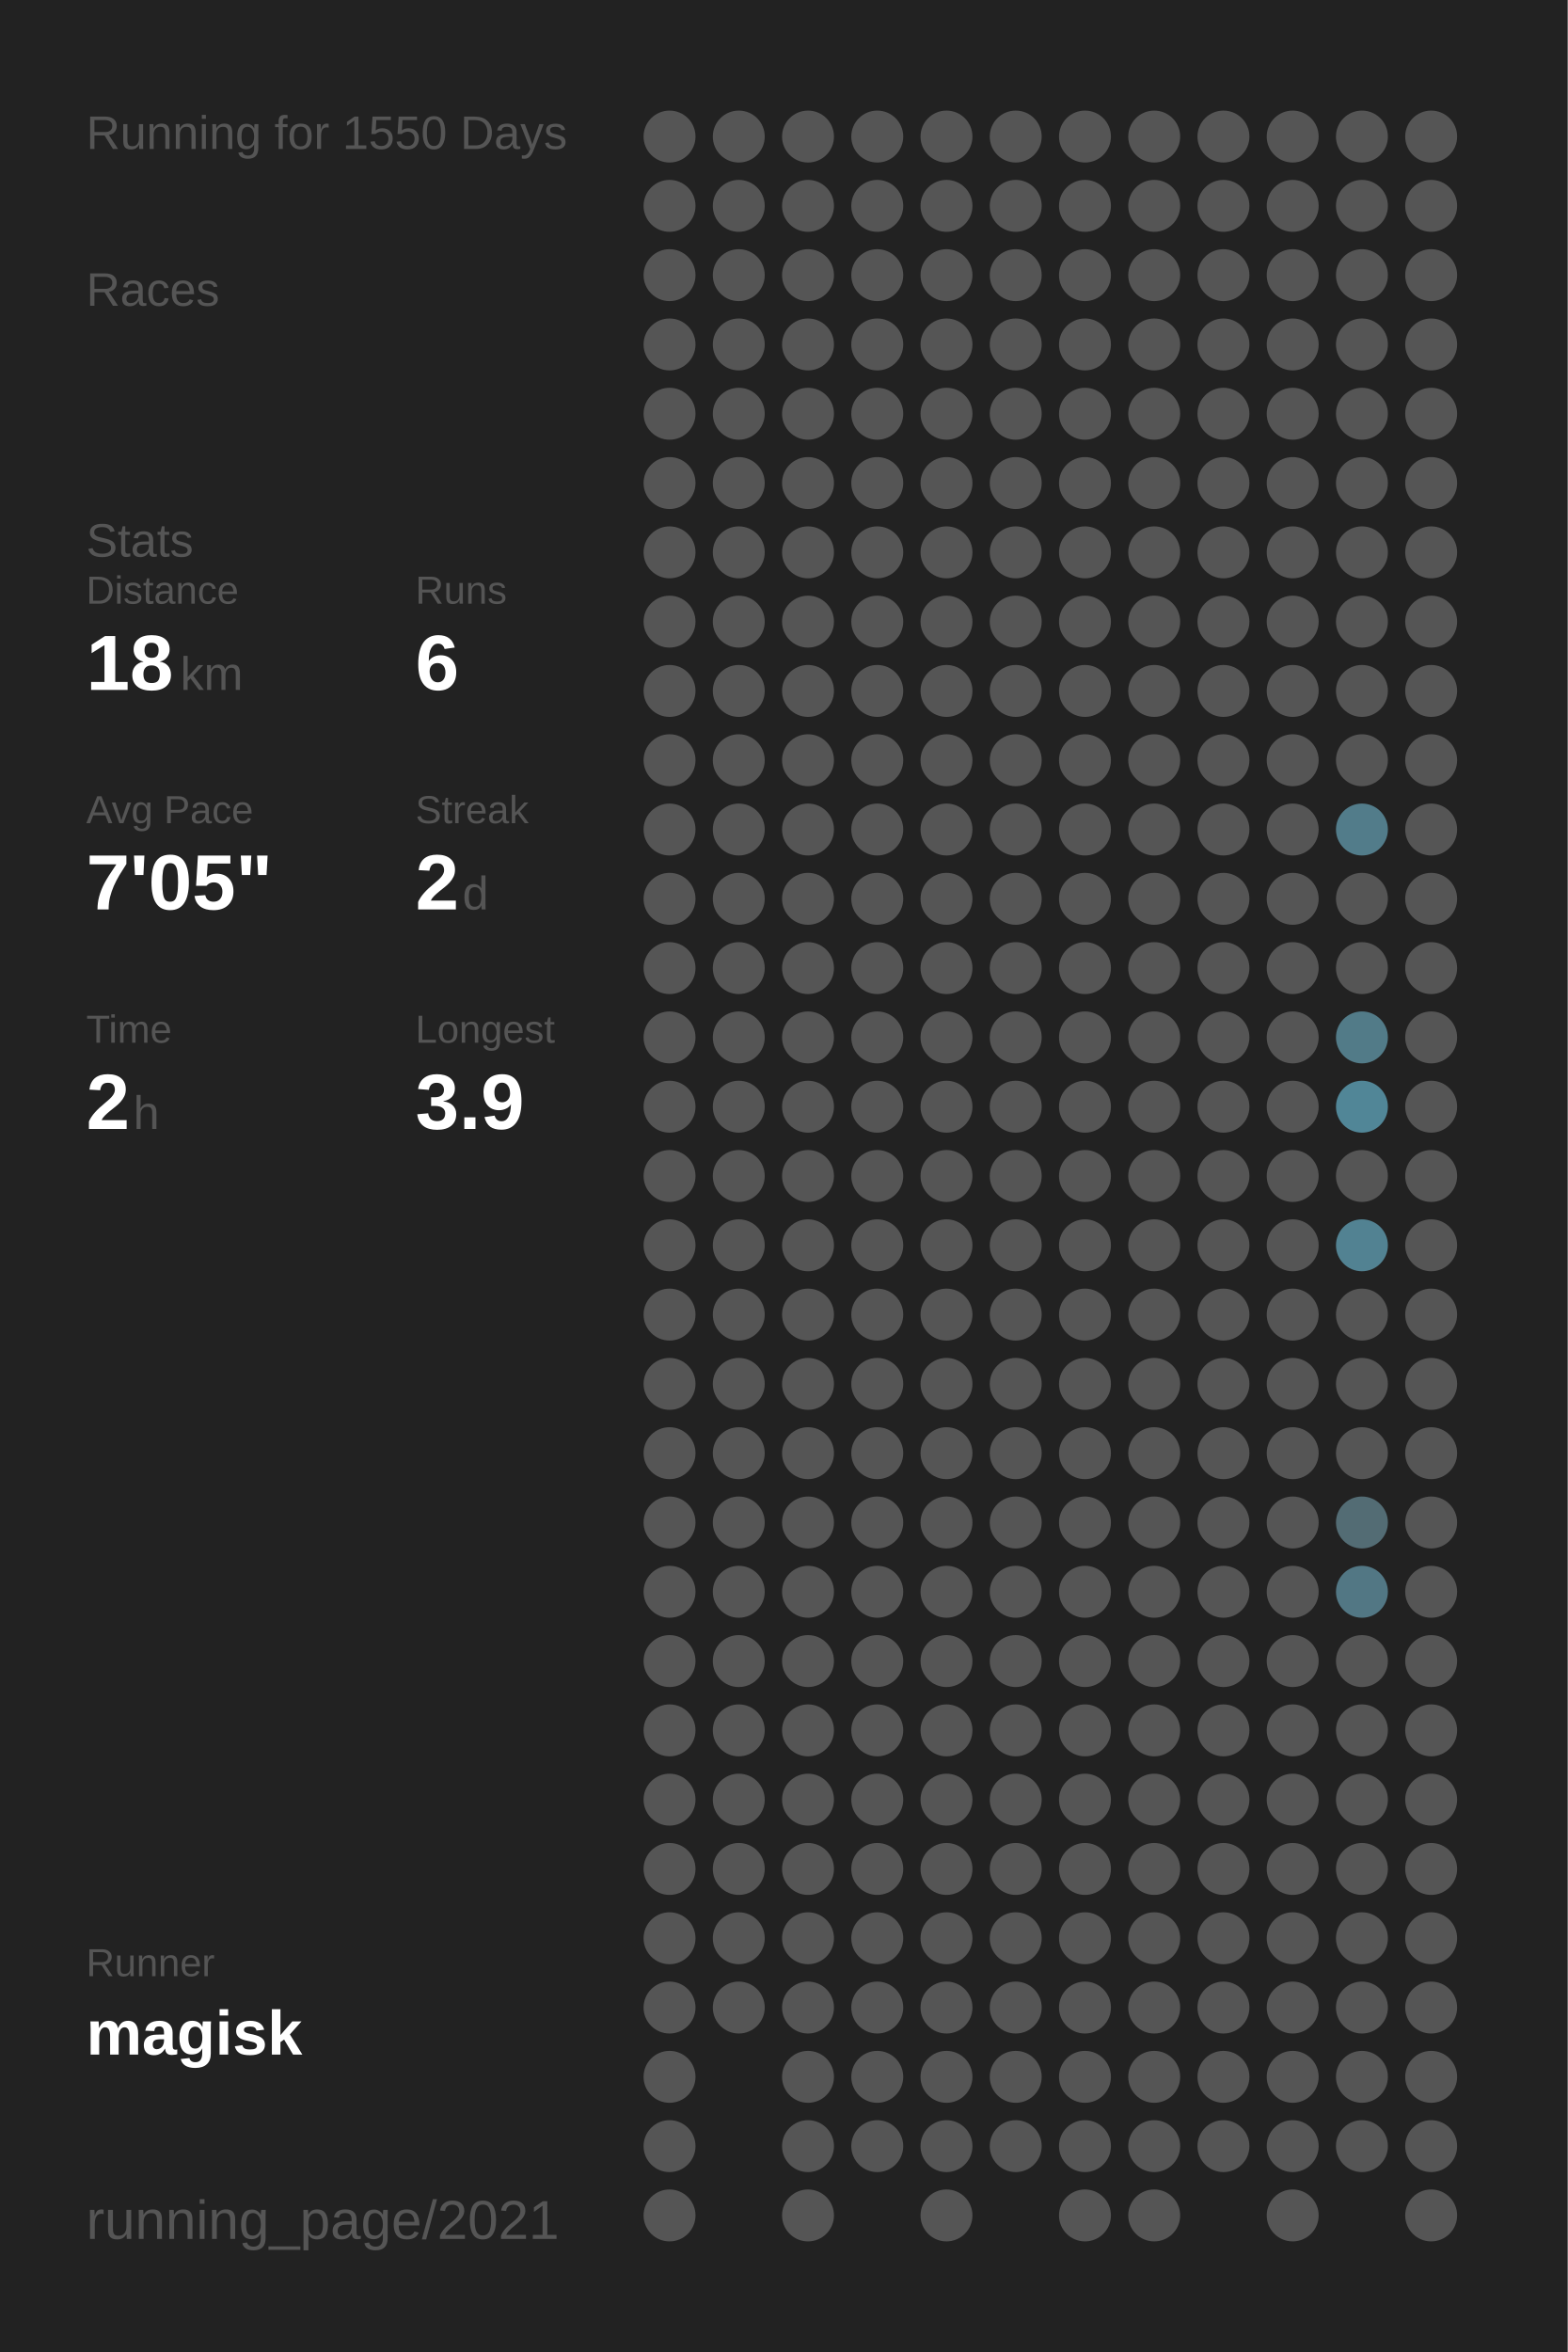
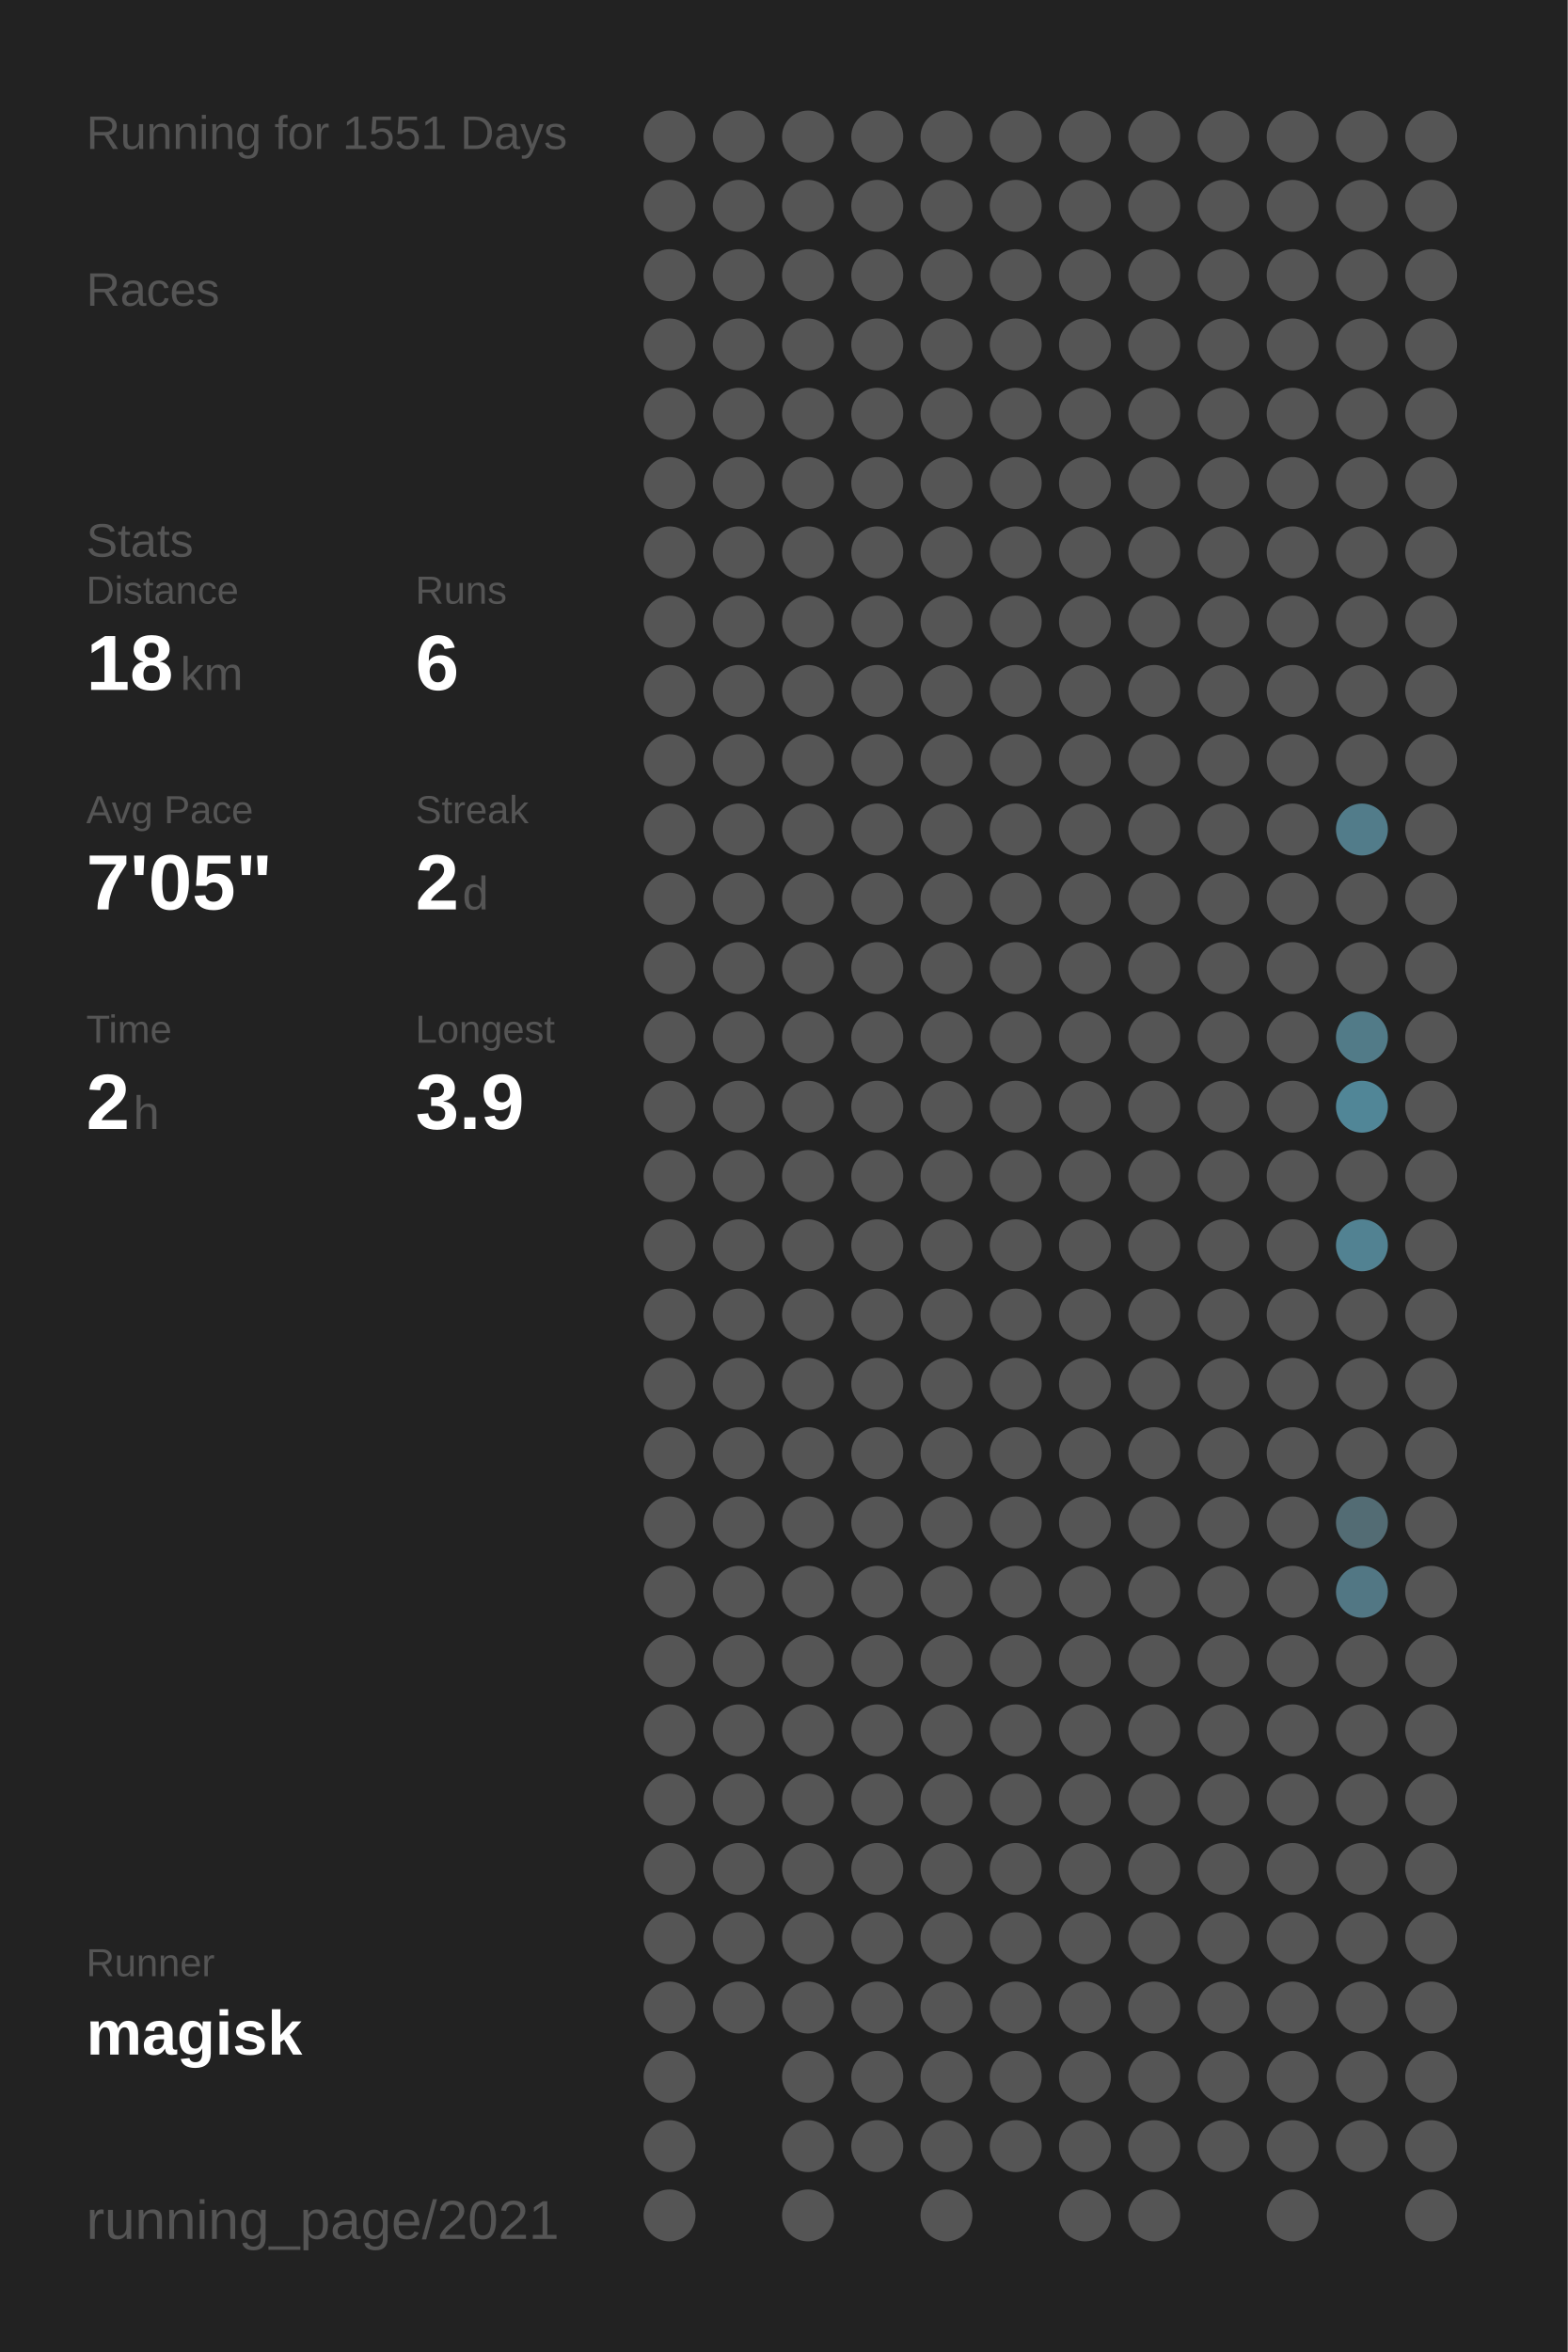
<svg xmlns="http://www.w3.org/2000/svg" baseProfile="full" height="300mm" version="1.1" viewBox="0,0,200,300" width="200mm">
  <defs />
  <rect fill="#222222" height="300" width="200" x="0" y="0" />
-   <text fill="#555555" style="font-size:6px; font-family:Arial;" x="11" y="19">Running for 1550 Days</text>
+   <text fill="#555555" style="font-size:6px; font-family:Arial;" x="11" y="19">Running for 1551 Days</text>
  <text fill="#555555" style="font-size:6px; font-family:Arial;" x="11" y="39">Races</text>
  <text fill="#555555" style="font-size:6px; font-family:Arial;" x="11" y="71">Stats</text>
  <text fill="#555555" style="font-size:5px; font-family:Arial;" x="11" y="77">Distance</text>
  <text fill="#FFFFFF" style="font-size:10px; font-family:Arial; font-weight:bold;" x="11" y="88">18</text>
  <text fill="#555555" style="font-size:6px; font-family:Arial;" x="23" y="88">km</text>
  <text fill="#555555" style="font-size:5px; font-family:Arial;" x="53" y="77">Runs</text>
  <text fill="#FFFFFF" style="font-size:10px; font-family:Arial; font-weight:bold;" x="53" y="88">6</text>
  <text fill="#555555" style="font-size:5px; font-family:Arial;" x="11" y="105">Avg Pace</text>
  <text fill="#FFFFFF" style="font-size:10px; font-family:Arial; font-weight:bold;" x="11" y="116">7'05"</text>
  <text fill="#555555" style="font-size:5px; font-family:Arial;" x="53" y="105">Streak</text>
  <text fill="#FFFFFF" style="font-size:10px; font-family:Arial; font-weight:bold;" x="53" y="116">2</text>
  <text fill="#555555" style="font-size:6px; font-family:Arial;" x="59" y="116">d</text>
  <text fill="#555555" style="font-size:5px; font-family:Arial;" x="11" y="133">Time</text>
  <text fill="#FFFFFF" style="font-size:10px; font-family:Arial; font-weight:bold;" x="11" y="144">2</text>
  <text fill="#555555" style="font-size:6px; font-family:Arial;" x="17" y="144">h</text>
  <text fill="#555555" style="font-size:5px; font-family:Arial;" x="53" y="133">Longest</text>
  <text fill="#FFFFFF" style="font-size:10px; font-family:Arial; font-weight:bold;" x="53" y="144">3.9</text>
  <text fill="#555555" style="font-size:5px; font-family:Arial;" x="11" y="252.065">Runner</text>
  <text fill="#FFFFFF" style="font-size:8px; font-family:Arial; font-weight:bold;" x="11" y="262.065">magisk</text>
  <text fill="#555555" style="font-size:7px; font-family:Arial;" x="11" y="285.581">running_page/2021</text>
  <circle cx="85.417" cy="17.419" fill="#555555" r="3.312" />
  <circle cx="85.417" cy="26.258" fill="#555555" r="3.312" />
  <circle cx="85.417" cy="35.097" fill="#555555" r="3.312" />
  <circle cx="85.417" cy="43.935" fill="#555555" r="3.312" />
  <circle cx="85.417" cy="52.774" fill="#555555" r="3.312" />
  <circle cx="85.417" cy="61.613" fill="#555555" r="3.312" />
  <circle cx="85.417" cy="70.452" fill="#555555" r="3.312" />
  <circle cx="85.417" cy="79.29" fill="#555555" r="3.312" />
  <circle cx="85.417" cy="88.129" fill="#555555" r="3.312" />
  <circle cx="85.417" cy="96.968" fill="#555555" r="3.312" />
  <circle cx="85.417" cy="105.806" fill="#555555" r="3.312" />
  <circle cx="85.417" cy="114.645" fill="#555555" r="3.312" />
  <circle cx="85.417" cy="123.484" fill="#555555" r="3.312" />
  <circle cx="85.417" cy="132.323" fill="#555555" r="3.312" />
  <circle cx="85.417" cy="141.161" fill="#555555" r="3.312" />
  <circle cx="85.417" cy="150" fill="#555555" r="3.312" />
  <circle cx="85.417" cy="158.839" fill="#555555" r="3.312" />
  <circle cx="85.417" cy="167.677" fill="#555555" r="3.312" />
  <circle cx="85.417" cy="176.516" fill="#555555" r="3.312" />
  <circle cx="85.417" cy="185.355" fill="#555555" r="3.312" />
  <circle cx="85.417" cy="194.194" fill="#555555" r="3.312" />
  <circle cx="85.417" cy="203.032" fill="#555555" r="3.312" />
  <circle cx="85.417" cy="211.871" fill="#555555" r="3.312" />
  <circle cx="85.417" cy="220.71" fill="#555555" r="3.312" />
  <circle cx="85.417" cy="229.548" fill="#555555" r="3.312" />
  <circle cx="85.417" cy="238.387" fill="#555555" r="3.312" />
  <circle cx="85.417" cy="247.226" fill="#555555" r="3.312" />
  <circle cx="85.417" cy="256.065" fill="#555555" r="3.312" />
  <circle cx="85.417" cy="264.903" fill="#555555" r="3.312" />
  <circle cx="85.417" cy="273.742" fill="#555555" r="3.312" />
  <circle cx="85.417" cy="282.581" fill="#555555" r="3.312" />
  <circle cx="94.25" cy="17.419" fill="#555555" r="3.312" />
  <circle cx="94.25" cy="26.258" fill="#555555" r="3.312" />
  <circle cx="94.25" cy="35.097" fill="#555555" r="3.312" />
  <circle cx="94.25" cy="43.935" fill="#555555" r="3.312" />
  <circle cx="94.25" cy="52.774" fill="#555555" r="3.312" />
  <circle cx="94.25" cy="61.613" fill="#555555" r="3.312" />
  <circle cx="94.25" cy="70.452" fill="#555555" r="3.312" />
  <circle cx="94.25" cy="79.29" fill="#555555" r="3.312" />
  <circle cx="94.25" cy="88.129" fill="#555555" r="3.312" />
  <circle cx="94.25" cy="96.968" fill="#555555" r="3.312" />
  <circle cx="94.25" cy="105.806" fill="#555555" r="3.312" />
  <circle cx="94.25" cy="114.645" fill="#555555" r="3.312" />
  <circle cx="94.25" cy="123.484" fill="#555555" r="3.312" />
  <circle cx="94.25" cy="132.323" fill="#555555" r="3.312" />
  <circle cx="94.25" cy="141.161" fill="#555555" r="3.312" />
  <circle cx="94.25" cy="150" fill="#555555" r="3.312" />
  <circle cx="94.25" cy="158.839" fill="#555555" r="3.312" />
  <circle cx="94.25" cy="167.677" fill="#555555" r="3.312" />
  <circle cx="94.25" cy="176.516" fill="#555555" r="3.312" />
  <circle cx="94.25" cy="185.355" fill="#555555" r="3.312" />
  <circle cx="94.25" cy="194.194" fill="#555555" r="3.312" />
  <circle cx="94.25" cy="203.032" fill="#555555" r="3.312" />
  <circle cx="94.25" cy="211.871" fill="#555555" r="3.312" />
  <circle cx="94.25" cy="220.71" fill="#555555" r="3.312" />
  <circle cx="94.25" cy="229.548" fill="#555555" r="3.312" />
  <circle cx="94.25" cy="238.387" fill="#555555" r="3.312" />
  <circle cx="94.25" cy="247.226" fill="#555555" r="3.312" />
  <circle cx="94.25" cy="256.065" fill="#555555" r="3.312" />
  <circle cx="103.083" cy="17.419" fill="#555555" r="3.312" />
  <circle cx="103.083" cy="26.258" fill="#555555" r="3.312" />
  <circle cx="103.083" cy="35.097" fill="#555555" r="3.312" />
  <circle cx="103.083" cy="43.935" fill="#555555" r="3.312" />
  <circle cx="103.083" cy="52.774" fill="#555555" r="3.312" />
  <circle cx="103.083" cy="61.613" fill="#555555" r="3.312" />
  <circle cx="103.083" cy="70.452" fill="#555555" r="3.312" />
  <circle cx="103.083" cy="79.29" fill="#555555" r="3.312" />
  <circle cx="103.083" cy="88.129" fill="#555555" r="3.312" />
  <circle cx="103.083" cy="96.968" fill="#555555" r="3.312" />
  <circle cx="103.083" cy="105.806" fill="#555555" r="3.312" />
  <circle cx="103.083" cy="114.645" fill="#555555" r="3.312" />
  <circle cx="103.083" cy="123.484" fill="#555555" r="3.312" />
  <circle cx="103.083" cy="132.323" fill="#555555" r="3.312" />
  <circle cx="103.083" cy="141.161" fill="#555555" r="3.312" />
  <circle cx="103.083" cy="150" fill="#555555" r="3.312" />
  <circle cx="103.083" cy="158.839" fill="#555555" r="3.312" />
  <circle cx="103.083" cy="167.677" fill="#555555" r="3.312" />
  <circle cx="103.083" cy="176.516" fill="#555555" r="3.312" />
  <circle cx="103.083" cy="185.355" fill="#555555" r="3.312" />
  <circle cx="103.083" cy="194.194" fill="#555555" r="3.312" />
  <circle cx="103.083" cy="203.032" fill="#555555" r="3.312" />
  <circle cx="103.083" cy="211.871" fill="#555555" r="3.312" />
  <circle cx="103.083" cy="220.71" fill="#555555" r="3.312" />
  <circle cx="103.083" cy="229.548" fill="#555555" r="3.312" />
  <circle cx="103.083" cy="238.387" fill="#555555" r="3.312" />
  <circle cx="103.083" cy="247.226" fill="#555555" r="3.312" />
  <circle cx="103.083" cy="256.065" fill="#555555" r="3.312" />
  <circle cx="103.083" cy="264.903" fill="#555555" r="3.312" />
  <circle cx="103.083" cy="273.742" fill="#555555" r="3.312" />
  <circle cx="103.083" cy="282.581" fill="#555555" r="3.312" />
  <circle cx="111.917" cy="17.419" fill="#555555" r="3.312" />
  <circle cx="111.917" cy="26.258" fill="#555555" r="3.312" />
  <circle cx="111.917" cy="35.097" fill="#555555" r="3.312" />
  <circle cx="111.917" cy="43.935" fill="#555555" r="3.312" />
  <circle cx="111.917" cy="52.774" fill="#555555" r="3.312" />
  <circle cx="111.917" cy="61.613" fill="#555555" r="3.312" />
  <circle cx="111.917" cy="70.452" fill="#555555" r="3.312" />
  <circle cx="111.917" cy="79.29" fill="#555555" r="3.312" />
  <circle cx="111.917" cy="88.129" fill="#555555" r="3.312" />
  <circle cx="111.917" cy="96.968" fill="#555555" r="3.312" />
  <circle cx="111.917" cy="105.806" fill="#555555" r="3.312" />
  <circle cx="111.917" cy="114.645" fill="#555555" r="3.312" />
  <circle cx="111.917" cy="123.484" fill="#555555" r="3.312" />
  <circle cx="111.917" cy="132.323" fill="#555555" r="3.312" />
  <circle cx="111.917" cy="141.161" fill="#555555" r="3.312" />
  <circle cx="111.917" cy="150" fill="#555555" r="3.312" />
  <circle cx="111.917" cy="158.839" fill="#555555" r="3.312" />
  <circle cx="111.917" cy="167.677" fill="#555555" r="3.312" />
  <circle cx="111.917" cy="176.516" fill="#555555" r="3.312" />
  <circle cx="111.917" cy="185.355" fill="#555555" r="3.312" />
  <circle cx="111.917" cy="194.194" fill="#555555" r="3.312" />
  <circle cx="111.917" cy="203.032" fill="#555555" r="3.312" />
  <circle cx="111.917" cy="211.871" fill="#555555" r="3.312" />
  <circle cx="111.917" cy="220.71" fill="#555555" r="3.312" />
  <circle cx="111.917" cy="229.548" fill="#555555" r="3.312" />
  <circle cx="111.917" cy="238.387" fill="#555555" r="3.312" />
  <circle cx="111.917" cy="247.226" fill="#555555" r="3.312" />
  <circle cx="111.917" cy="256.065" fill="#555555" r="3.312" />
  <circle cx="111.917" cy="264.903" fill="#555555" r="3.312" />
  <circle cx="111.917" cy="273.742" fill="#555555" r="3.312" />
  <circle cx="120.75" cy="17.419" fill="#555555" r="3.312" />
  <circle cx="120.75" cy="26.258" fill="#555555" r="3.312" />
  <circle cx="120.75" cy="35.097" fill="#555555" r="3.312" />
  <circle cx="120.75" cy="43.935" fill="#555555" r="3.312" />
  <circle cx="120.75" cy="52.774" fill="#555555" r="3.312" />
  <circle cx="120.75" cy="61.613" fill="#555555" r="3.312" />
  <circle cx="120.75" cy="70.452" fill="#555555" r="3.312" />
  <circle cx="120.75" cy="79.29" fill="#555555" r="3.312" />
  <circle cx="120.75" cy="88.129" fill="#555555" r="3.312" />
  <circle cx="120.75" cy="96.968" fill="#555555" r="3.312" />
  <circle cx="120.75" cy="105.806" fill="#555555" r="3.312" />
  <circle cx="120.75" cy="114.645" fill="#555555" r="3.312" />
  <circle cx="120.75" cy="123.484" fill="#555555" r="3.312" />
  <circle cx="120.75" cy="132.323" fill="#555555" r="3.312" />
  <circle cx="120.75" cy="141.161" fill="#555555" r="3.312" />
  <circle cx="120.75" cy="150" fill="#555555" r="3.312" />
  <circle cx="120.75" cy="158.839" fill="#555555" r="3.312" />
  <circle cx="120.75" cy="167.677" fill="#555555" r="3.312" />
  <circle cx="120.75" cy="176.516" fill="#555555" r="3.312" />
  <circle cx="120.75" cy="185.355" fill="#555555" r="3.312" />
  <circle cx="120.75" cy="194.194" fill="#555555" r="3.312" />
  <circle cx="120.75" cy="203.032" fill="#555555" r="3.312" />
  <circle cx="120.75" cy="211.871" fill="#555555" r="3.312" />
  <circle cx="120.75" cy="220.71" fill="#555555" r="3.312" />
  <circle cx="120.75" cy="229.548" fill="#555555" r="3.312" />
  <circle cx="120.75" cy="238.387" fill="#555555" r="3.312" />
  <circle cx="120.75" cy="247.226" fill="#555555" r="3.312" />
  <circle cx="120.75" cy="256.065" fill="#555555" r="3.312" />
  <circle cx="120.75" cy="264.903" fill="#555555" r="3.312" />
  <circle cx="120.75" cy="273.742" fill="#555555" r="3.312" />
  <circle cx="120.75" cy="282.581" fill="#555555" r="3.312" />
  <circle cx="129.583" cy="17.419" fill="#555555" r="3.312" />
  <circle cx="129.583" cy="26.258" fill="#555555" r="3.312" />
  <circle cx="129.583" cy="35.097" fill="#555555" r="3.312" />
  <circle cx="129.583" cy="43.935" fill="#555555" r="3.312" />
  <circle cx="129.583" cy="52.774" fill="#555555" r="3.312" />
  <circle cx="129.583" cy="61.613" fill="#555555" r="3.312" />
  <circle cx="129.583" cy="70.452" fill="#555555" r="3.312" />
  <circle cx="129.583" cy="79.29" fill="#555555" r="3.312" />
  <circle cx="129.583" cy="88.129" fill="#555555" r="3.312" />
  <circle cx="129.583" cy="96.968" fill="#555555" r="3.312" />
  <circle cx="129.583" cy="105.806" fill="#555555" r="3.312" />
  <circle cx="129.583" cy="114.645" fill="#555555" r="3.312" />
  <circle cx="129.583" cy="123.484" fill="#555555" r="3.312" />
  <circle cx="129.583" cy="132.323" fill="#555555" r="3.312" />
  <circle cx="129.583" cy="141.161" fill="#555555" r="3.312" />
  <circle cx="129.583" cy="150" fill="#555555" r="3.312" />
  <circle cx="129.583" cy="158.839" fill="#555555" r="3.312" />
  <circle cx="129.583" cy="167.677" fill="#555555" r="3.312" />
  <circle cx="129.583" cy="176.516" fill="#555555" r="3.312" />
  <circle cx="129.583" cy="185.355" fill="#555555" r="3.312" />
  <circle cx="129.583" cy="194.194" fill="#555555" r="3.312" />
  <circle cx="129.583" cy="203.032" fill="#555555" r="3.312" />
  <circle cx="129.583" cy="211.871" fill="#555555" r="3.312" />
  <circle cx="129.583" cy="220.71" fill="#555555" r="3.312" />
  <circle cx="129.583" cy="229.548" fill="#555555" r="3.312" />
  <circle cx="129.583" cy="238.387" fill="#555555" r="3.312" />
  <circle cx="129.583" cy="247.226" fill="#555555" r="3.312" />
  <circle cx="129.583" cy="256.065" fill="#555555" r="3.312" />
  <circle cx="129.583" cy="264.903" fill="#555555" r="3.312" />
  <circle cx="129.583" cy="273.742" fill="#555555" r="3.312" />
  <circle cx="138.417" cy="17.419" fill="#555555" r="3.312" />
  <circle cx="138.417" cy="26.258" fill="#555555" r="3.312" />
  <circle cx="138.417" cy="35.097" fill="#555555" r="3.312" />
  <circle cx="138.417" cy="43.935" fill="#555555" r="3.312" />
  <circle cx="138.417" cy="52.774" fill="#555555" r="3.312" />
  <circle cx="138.417" cy="61.613" fill="#555555" r="3.312" />
  <circle cx="138.417" cy="70.452" fill="#555555" r="3.312" />
  <circle cx="138.417" cy="79.29" fill="#555555" r="3.312" />
  <circle cx="138.417" cy="88.129" fill="#555555" r="3.312" />
  <circle cx="138.417" cy="96.968" fill="#555555" r="3.312" />
  <circle cx="138.417" cy="105.806" fill="#555555" r="3.312" />
  <circle cx="138.417" cy="114.645" fill="#555555" r="3.312" />
  <circle cx="138.417" cy="123.484" fill="#555555" r="3.312" />
  <circle cx="138.417" cy="132.323" fill="#555555" r="3.312" />
  <circle cx="138.417" cy="141.161" fill="#555555" r="3.312" />
  <circle cx="138.417" cy="150" fill="#555555" r="3.312" />
  <circle cx="138.417" cy="158.839" fill="#555555" r="3.312" />
  <circle cx="138.417" cy="167.677" fill="#555555" r="3.312" />
  <circle cx="138.417" cy="176.516" fill="#555555" r="3.312" />
  <circle cx="138.417" cy="185.355" fill="#555555" r="3.312" />
  <circle cx="138.417" cy="194.194" fill="#555555" r="3.312" />
  <circle cx="138.417" cy="203.032" fill="#555555" r="3.312" />
  <circle cx="138.417" cy="211.871" fill="#555555" r="3.312" />
  <circle cx="138.417" cy="220.71" fill="#555555" r="3.312" />
  <circle cx="138.417" cy="229.548" fill="#555555" r="3.312" />
  <circle cx="138.417" cy="238.387" fill="#555555" r="3.312" />
  <circle cx="138.417" cy="247.226" fill="#555555" r="3.312" />
  <circle cx="138.417" cy="256.065" fill="#555555" r="3.312" />
  <circle cx="138.417" cy="264.903" fill="#555555" r="3.312" />
  <circle cx="138.417" cy="273.742" fill="#555555" r="3.312" />
  <circle cx="138.417" cy="282.581" fill="#555555" r="3.312" />
  <circle cx="147.25" cy="17.419" fill="#555555" r="3.312" />
  <circle cx="147.25" cy="26.258" fill="#555555" r="3.312" />
  <circle cx="147.25" cy="35.097" fill="#555555" r="3.312" />
  <circle cx="147.25" cy="43.935" fill="#555555" r="3.312" />
  <circle cx="147.25" cy="52.774" fill="#555555" r="3.312" />
  <circle cx="147.25" cy="61.613" fill="#555555" r="3.312" />
  <circle cx="147.25" cy="70.452" fill="#555555" r="3.312" />
  <circle cx="147.25" cy="79.29" fill="#555555" r="3.312" />
  <circle cx="147.25" cy="88.129" fill="#555555" r="3.312" />
  <circle cx="147.25" cy="96.968" fill="#555555" r="3.312" />
  <circle cx="147.25" cy="105.806" fill="#555555" r="3.312" />
  <circle cx="147.25" cy="114.645" fill="#555555" r="3.312" />
  <circle cx="147.25" cy="123.484" fill="#555555" r="3.312" />
  <circle cx="147.25" cy="132.323" fill="#555555" r="3.312" />
  <circle cx="147.25" cy="141.161" fill="#555555" r="3.312" />
  <circle cx="147.25" cy="150" fill="#555555" r="3.312" />
  <circle cx="147.25" cy="158.839" fill="#555555" r="3.312" />
  <circle cx="147.25" cy="167.677" fill="#555555" r="3.312" />
  <circle cx="147.25" cy="176.516" fill="#555555" r="3.312" />
  <circle cx="147.25" cy="185.355" fill="#555555" r="3.312" />
  <circle cx="147.25" cy="194.194" fill="#555555" r="3.312" />
  <circle cx="147.25" cy="203.032" fill="#555555" r="3.312" />
  <circle cx="147.25" cy="211.871" fill="#555555" r="3.312" />
  <circle cx="147.25" cy="220.71" fill="#555555" r="3.312" />
  <circle cx="147.25" cy="229.548" fill="#555555" r="3.312" />
  <circle cx="147.25" cy="238.387" fill="#555555" r="3.312" />
  <circle cx="147.25" cy="247.226" fill="#555555" r="3.312" />
  <circle cx="147.25" cy="256.065" fill="#555555" r="3.312" />
  <circle cx="147.25" cy="264.903" fill="#555555" r="3.312" />
  <circle cx="147.25" cy="273.742" fill="#555555" r="3.312" />
  <circle cx="147.25" cy="282.581" fill="#555555" r="3.312" />
  <circle cx="156.083" cy="17.419" fill="#555555" r="3.312" />
  <circle cx="156.083" cy="26.258" fill="#555555" r="3.312" />
  <circle cx="156.083" cy="35.097" fill="#555555" r="3.312" />
  <circle cx="156.083" cy="43.935" fill="#555555" r="3.312" />
  <circle cx="156.083" cy="52.774" fill="#555555" r="3.312" />
  <circle cx="156.083" cy="61.613" fill="#555555" r="3.312" />
  <circle cx="156.083" cy="70.452" fill="#555555" r="3.312" />
  <circle cx="156.083" cy="79.29" fill="#555555" r="3.312" />
  <circle cx="156.083" cy="88.129" fill="#555555" r="3.312" />
  <circle cx="156.083" cy="96.968" fill="#555555" r="3.312" />
  <circle cx="156.083" cy="105.806" fill="#555555" r="3.312" />
  <circle cx="156.083" cy="114.645" fill="#555555" r="3.312" />
  <circle cx="156.083" cy="123.484" fill="#555555" r="3.312" />
  <circle cx="156.083" cy="132.323" fill="#555555" r="3.312" />
  <circle cx="156.083" cy="141.161" fill="#555555" r="3.312" />
  <circle cx="156.083" cy="150" fill="#555555" r="3.312" />
  <circle cx="156.083" cy="158.839" fill="#555555" r="3.312" />
  <circle cx="156.083" cy="167.677" fill="#555555" r="3.312" />
  <circle cx="156.083" cy="176.516" fill="#555555" r="3.312" />
  <circle cx="156.083" cy="185.355" fill="#555555" r="3.312" />
  <circle cx="156.083" cy="194.194" fill="#555555" r="3.312" />
  <circle cx="156.083" cy="203.032" fill="#555555" r="3.312" />
  <circle cx="156.083" cy="211.871" fill="#555555" r="3.312" />
  <circle cx="156.083" cy="220.71" fill="#555555" r="3.312" />
  <circle cx="156.083" cy="229.548" fill="#555555" r="3.312" />
  <circle cx="156.083" cy="238.387" fill="#555555" r="3.312" />
  <circle cx="156.083" cy="247.226" fill="#555555" r="3.312" />
  <circle cx="156.083" cy="256.065" fill="#555555" r="3.312" />
  <circle cx="156.083" cy="264.903" fill="#555555" r="3.312" />
  <circle cx="156.083" cy="273.742" fill="#555555" r="3.312" />
  <circle cx="164.917" cy="17.419" fill="#555555" r="3.312" />
  <circle cx="164.917" cy="26.258" fill="#555555" r="3.312" />
  <circle cx="164.917" cy="35.097" fill="#555555" r="3.312" />
  <circle cx="164.917" cy="43.935" fill="#555555" r="3.312" />
  <circle cx="164.917" cy="52.774" fill="#555555" r="3.312" />
  <circle cx="164.917" cy="61.613" fill="#555555" r="3.312" />
  <circle cx="164.917" cy="70.452" fill="#555555" r="3.312" />
  <circle cx="164.917" cy="79.29" fill="#555555" r="3.312" />
  <circle cx="164.917" cy="88.129" fill="#555555" r="3.312" />
  <circle cx="164.917" cy="96.968" fill="#555555" r="3.312" />
  <circle cx="164.917" cy="105.806" fill="#555555" r="3.312" />
  <circle cx="164.917" cy="114.645" fill="#555555" r="3.312" />
  <circle cx="164.917" cy="123.484" fill="#555555" r="3.312" />
  <circle cx="164.917" cy="132.323" fill="#555555" r="3.312" />
  <circle cx="164.917" cy="141.161" fill="#555555" r="3.312" />
  <circle cx="164.917" cy="150" fill="#555555" r="3.312" />
  <circle cx="164.917" cy="158.839" fill="#555555" r="3.312" />
  <circle cx="164.917" cy="167.677" fill="#555555" r="3.312" />
  <circle cx="164.917" cy="176.516" fill="#555555" r="3.312" />
  <circle cx="164.917" cy="185.355" fill="#555555" r="3.312" />
  <circle cx="164.917" cy="194.194" fill="#555555" r="3.312" />
  <circle cx="164.917" cy="203.032" fill="#555555" r="3.312" />
  <circle cx="164.917" cy="211.871" fill="#555555" r="3.312" />
  <circle cx="164.917" cy="220.71" fill="#555555" r="3.312" />
  <circle cx="164.917" cy="229.548" fill="#555555" r="3.312" />
  <circle cx="164.917" cy="238.387" fill="#555555" r="3.312" />
  <circle cx="164.917" cy="247.226" fill="#555555" r="3.312" />
  <circle cx="164.917" cy="256.065" fill="#555555" r="3.312" />
  <circle cx="164.917" cy="264.903" fill="#555555" r="3.312" />
  <circle cx="164.917" cy="273.742" fill="#555555" r="3.312" />
  <circle cx="164.917" cy="282.581" fill="#555555" r="3.312" />
  <circle cx="173.75" cy="17.419" fill="#555555" r="3.312" />
  <circle cx="173.75" cy="26.258" fill="#555555" r="3.312" />
  <circle cx="173.75" cy="35.097" fill="#555555" r="3.312" />
  <circle cx="173.75" cy="43.935" fill="#555555" r="3.312" />
  <circle cx="173.75" cy="52.774" fill="#555555" r="3.312" />
  <circle cx="173.75" cy="61.613" fill="#555555" r="3.312" />
  <circle cx="173.75" cy="70.452" fill="#555555" r="3.312" />
  <circle cx="173.75" cy="79.29" fill="#555555" r="3.312" />
  <circle cx="173.75" cy="88.129" fill="#555555" r="3.312" />
  <circle cx="173.75" cy="96.968" fill="#555555" r="3.312" />
  <circle cx="173.75" cy="105.806" fill="#527c8a" r="3.312" />
  <circle cx="173.75" cy="114.645" fill="#555555" r="3.312" />
  <circle cx="173.75" cy="123.484" fill="#555555" r="3.312" />
  <circle cx="173.75" cy="132.323" fill="#527b88" r="3.312" />
  <circle cx="173.75" cy="141.161" fill="#518697" r="3.312" />
  <circle cx="173.75" cy="150" fill="#555555" r="3.312" />
  <circle cx="173.75" cy="158.839" fill="#528292" r="3.312" />
  <circle cx="173.75" cy="167.677" fill="#555555" r="3.312" />
  <circle cx="173.75" cy="176.516" fill="#555555" r="3.312" />
  <circle cx="173.75" cy="185.355" fill="#555555" r="3.312" />
  <circle cx="173.75" cy="194.194" fill="#536c74" r="3.312" />
  <circle cx="173.75" cy="203.032" fill="#527784" r="3.312" />
  <circle cx="173.75" cy="211.871" fill="#555555" r="3.312" />
  <circle cx="173.75" cy="220.71" fill="#555555" r="3.312" />
  <circle cx="173.75" cy="229.548" fill="#555555" r="3.312" />
  <circle cx="173.75" cy="238.387" fill="#555555" r="3.312" />
  <circle cx="173.75" cy="247.226" fill="#555555" r="3.312" />
  <circle cx="173.75" cy="256.065" fill="#555555" r="3.312" />
  <circle cx="173.75" cy="264.903" fill="#555555" r="3.312" />
  <circle cx="173.75" cy="273.742" fill="#555555" r="3.312" />
  <circle cx="182.583" cy="17.419" fill="#555555" r="3.312" />
  <circle cx="182.583" cy="26.258" fill="#555555" r="3.312" />
  <circle cx="182.583" cy="35.097" fill="#555555" r="3.312" />
  <circle cx="182.583" cy="43.935" fill="#555555" r="3.312" />
  <circle cx="182.583" cy="52.774" fill="#555555" r="3.312" />
  <circle cx="182.583" cy="61.613" fill="#555555" r="3.312" />
  <circle cx="182.583" cy="70.452" fill="#555555" r="3.312" />
  <circle cx="182.583" cy="79.29" fill="#555555" r="3.312" />
  <circle cx="182.583" cy="88.129" fill="#555555" r="3.312" />
  <circle cx="182.583" cy="96.968" fill="#555555" r="3.312" />
  <circle cx="182.583" cy="105.806" fill="#555555" r="3.312" />
  <circle cx="182.583" cy="114.645" fill="#555555" r="3.312" />
  <circle cx="182.583" cy="123.484" fill="#555555" r="3.312" />
  <circle cx="182.583" cy="132.323" fill="#555555" r="3.312" />
  <circle cx="182.583" cy="141.161" fill="#555555" r="3.312" />
  <circle cx="182.583" cy="150" fill="#555555" r="3.312" />
  <circle cx="182.583" cy="158.839" fill="#555555" r="3.312" />
  <circle cx="182.583" cy="167.677" fill="#555555" r="3.312" />
  <circle cx="182.583" cy="176.516" fill="#555555" r="3.312" />
  <circle cx="182.583" cy="185.355" fill="#555555" r="3.312" />
  <circle cx="182.583" cy="194.194" fill="#555555" r="3.312" />
  <circle cx="182.583" cy="203.032" fill="#555555" r="3.312" />
  <circle cx="182.583" cy="211.871" fill="#555555" r="3.312" />
  <circle cx="182.583" cy="220.71" fill="#555555" r="3.312" />
  <circle cx="182.583" cy="229.548" fill="#555555" r="3.312" />
  <circle cx="182.583" cy="238.387" fill="#555555" r="3.312" />
  <circle cx="182.583" cy="247.226" fill="#555555" r="3.312" />
  <circle cx="182.583" cy="256.065" fill="#555555" r="3.312" />
  <circle cx="182.583" cy="264.903" fill="#555555" r="3.312" />
  <circle cx="182.583" cy="273.742" fill="#555555" r="3.312" />
  <circle cx="182.583" cy="282.581" fill="#555555" r="3.312" />
</svg>
